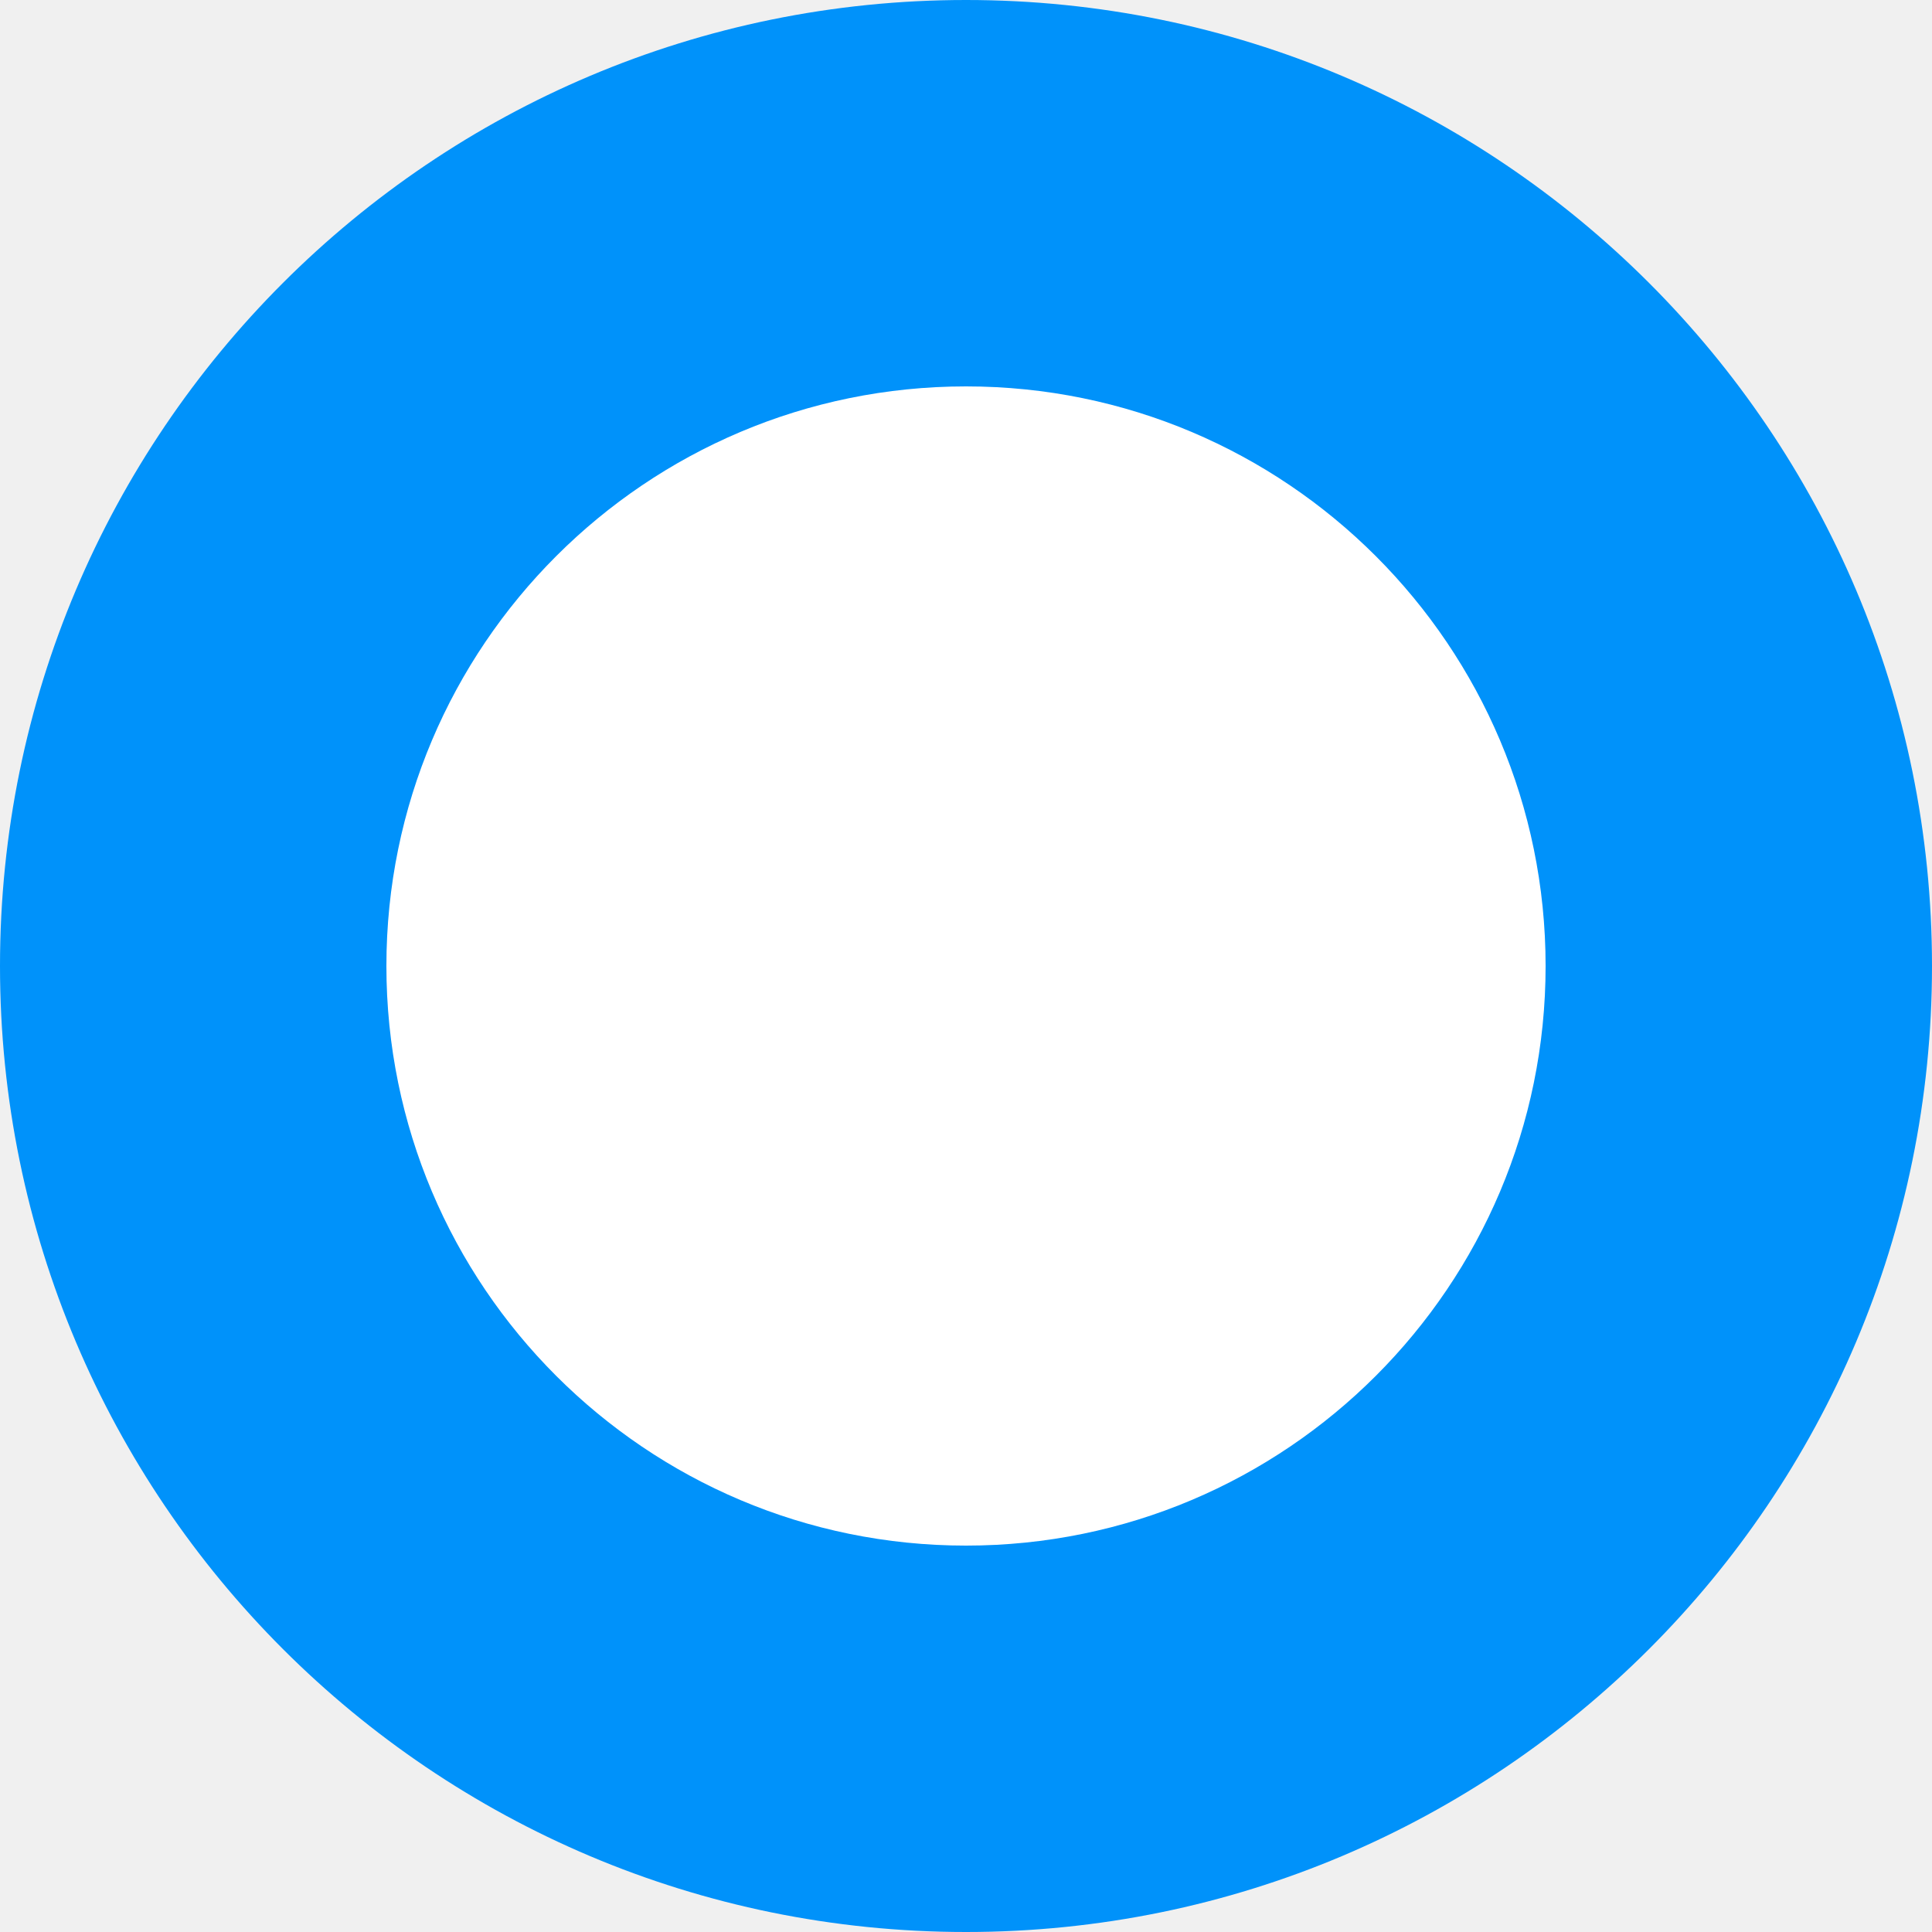
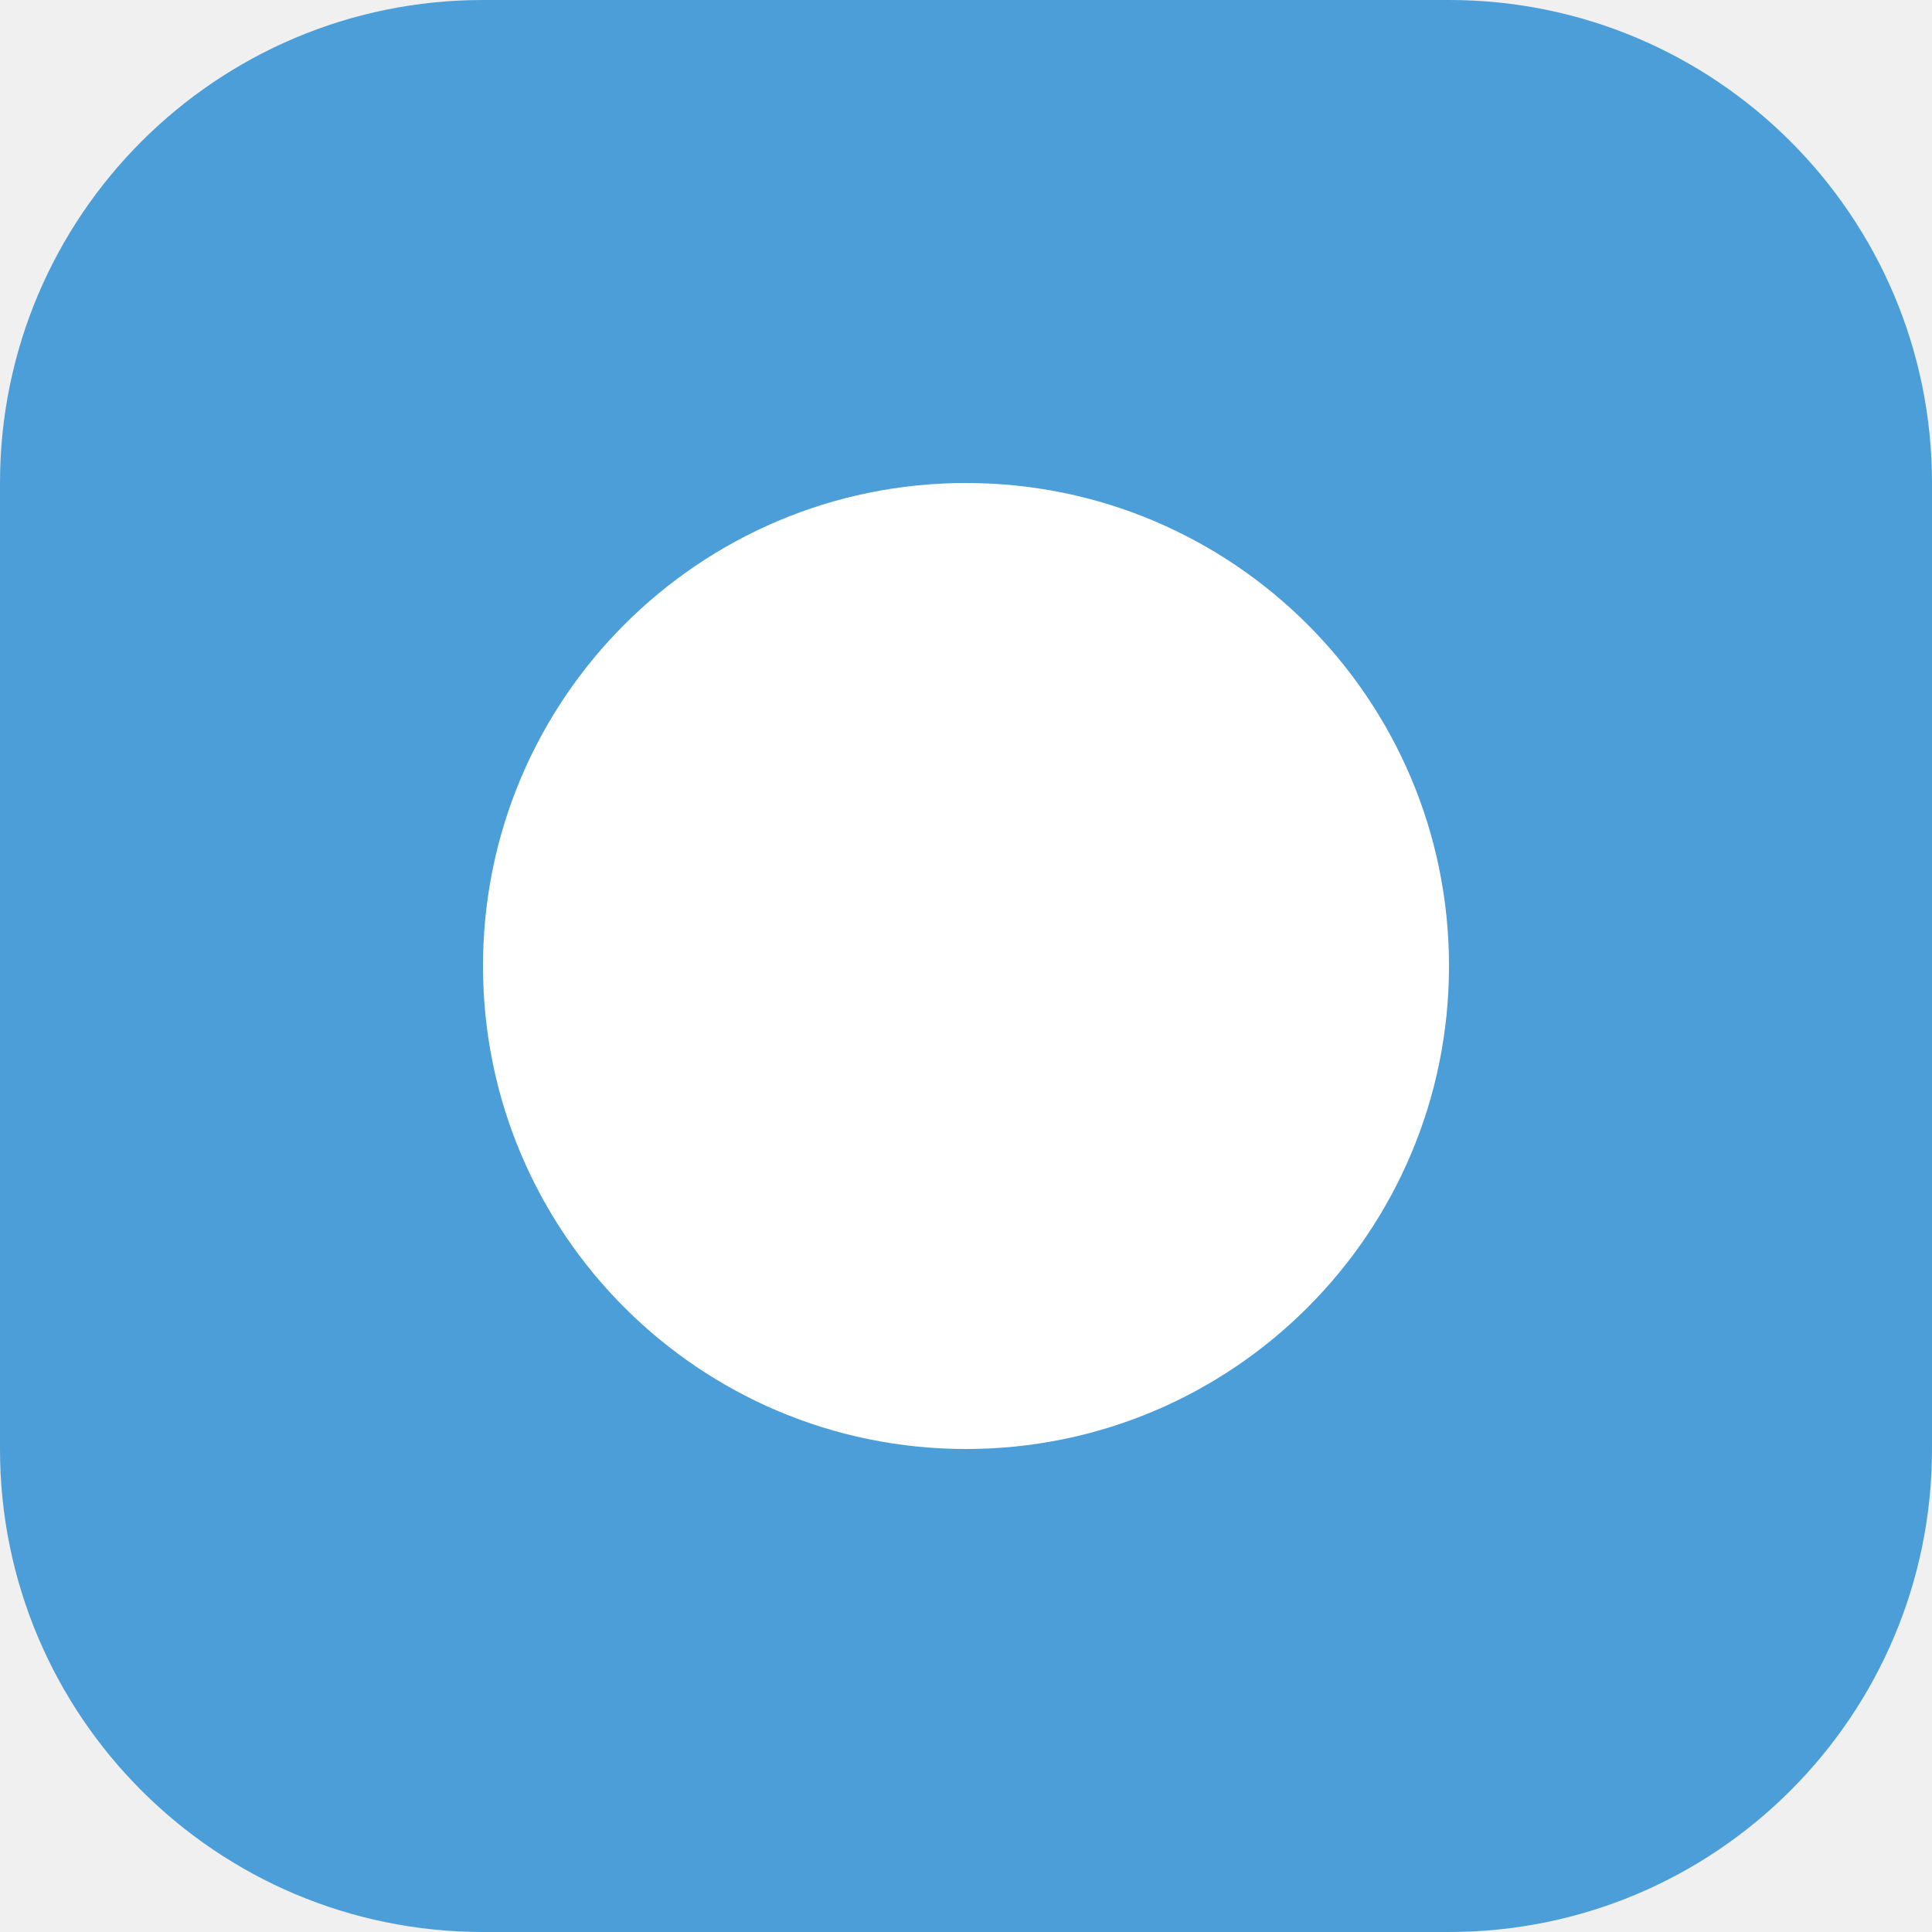
<svg xmlns="http://www.w3.org/2000/svg" fill="none" viewBox="0 0 1000 1000">
-   <circle cx="500" cy="500" r="500" fill="#0092FA" />
-   <circle cx="500" cy="500" r="300" fill="#fff" />
+   <rect width="1000" height="1000" fill="#4C9ED9" rx="250" />
+   <circle cx="500" cy="500" r="250" fill="#fff" />
</svg>
